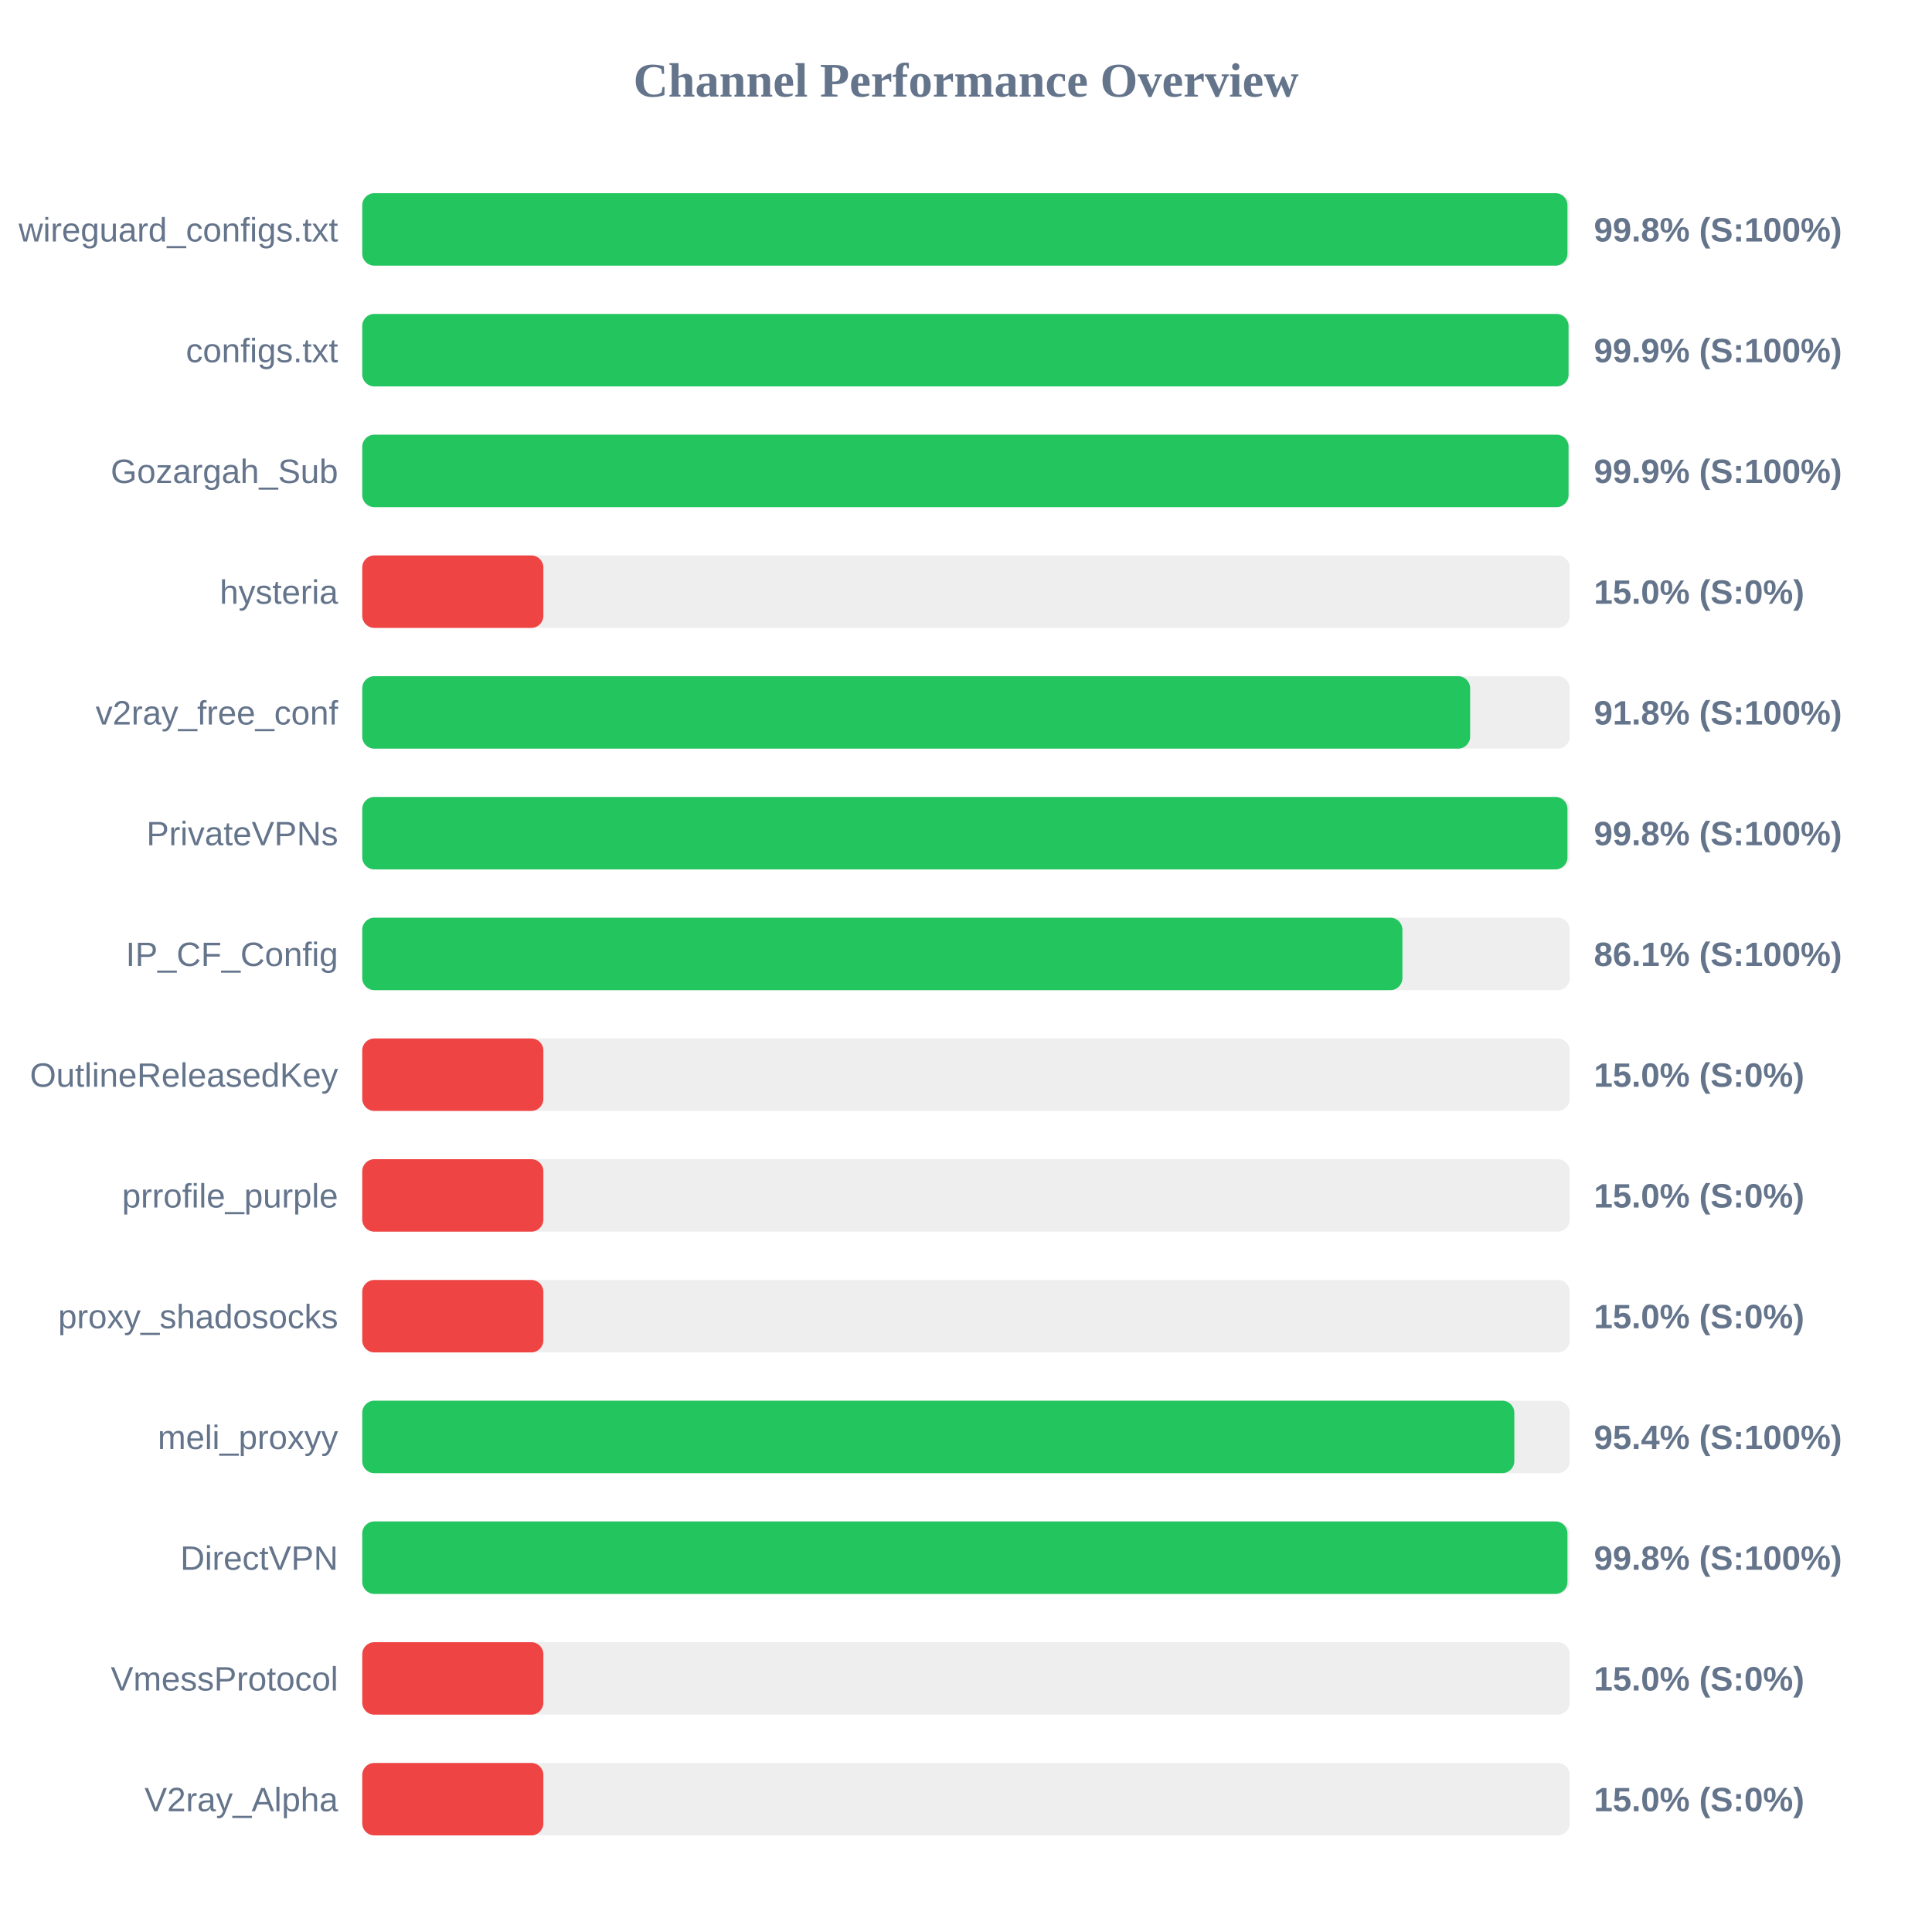
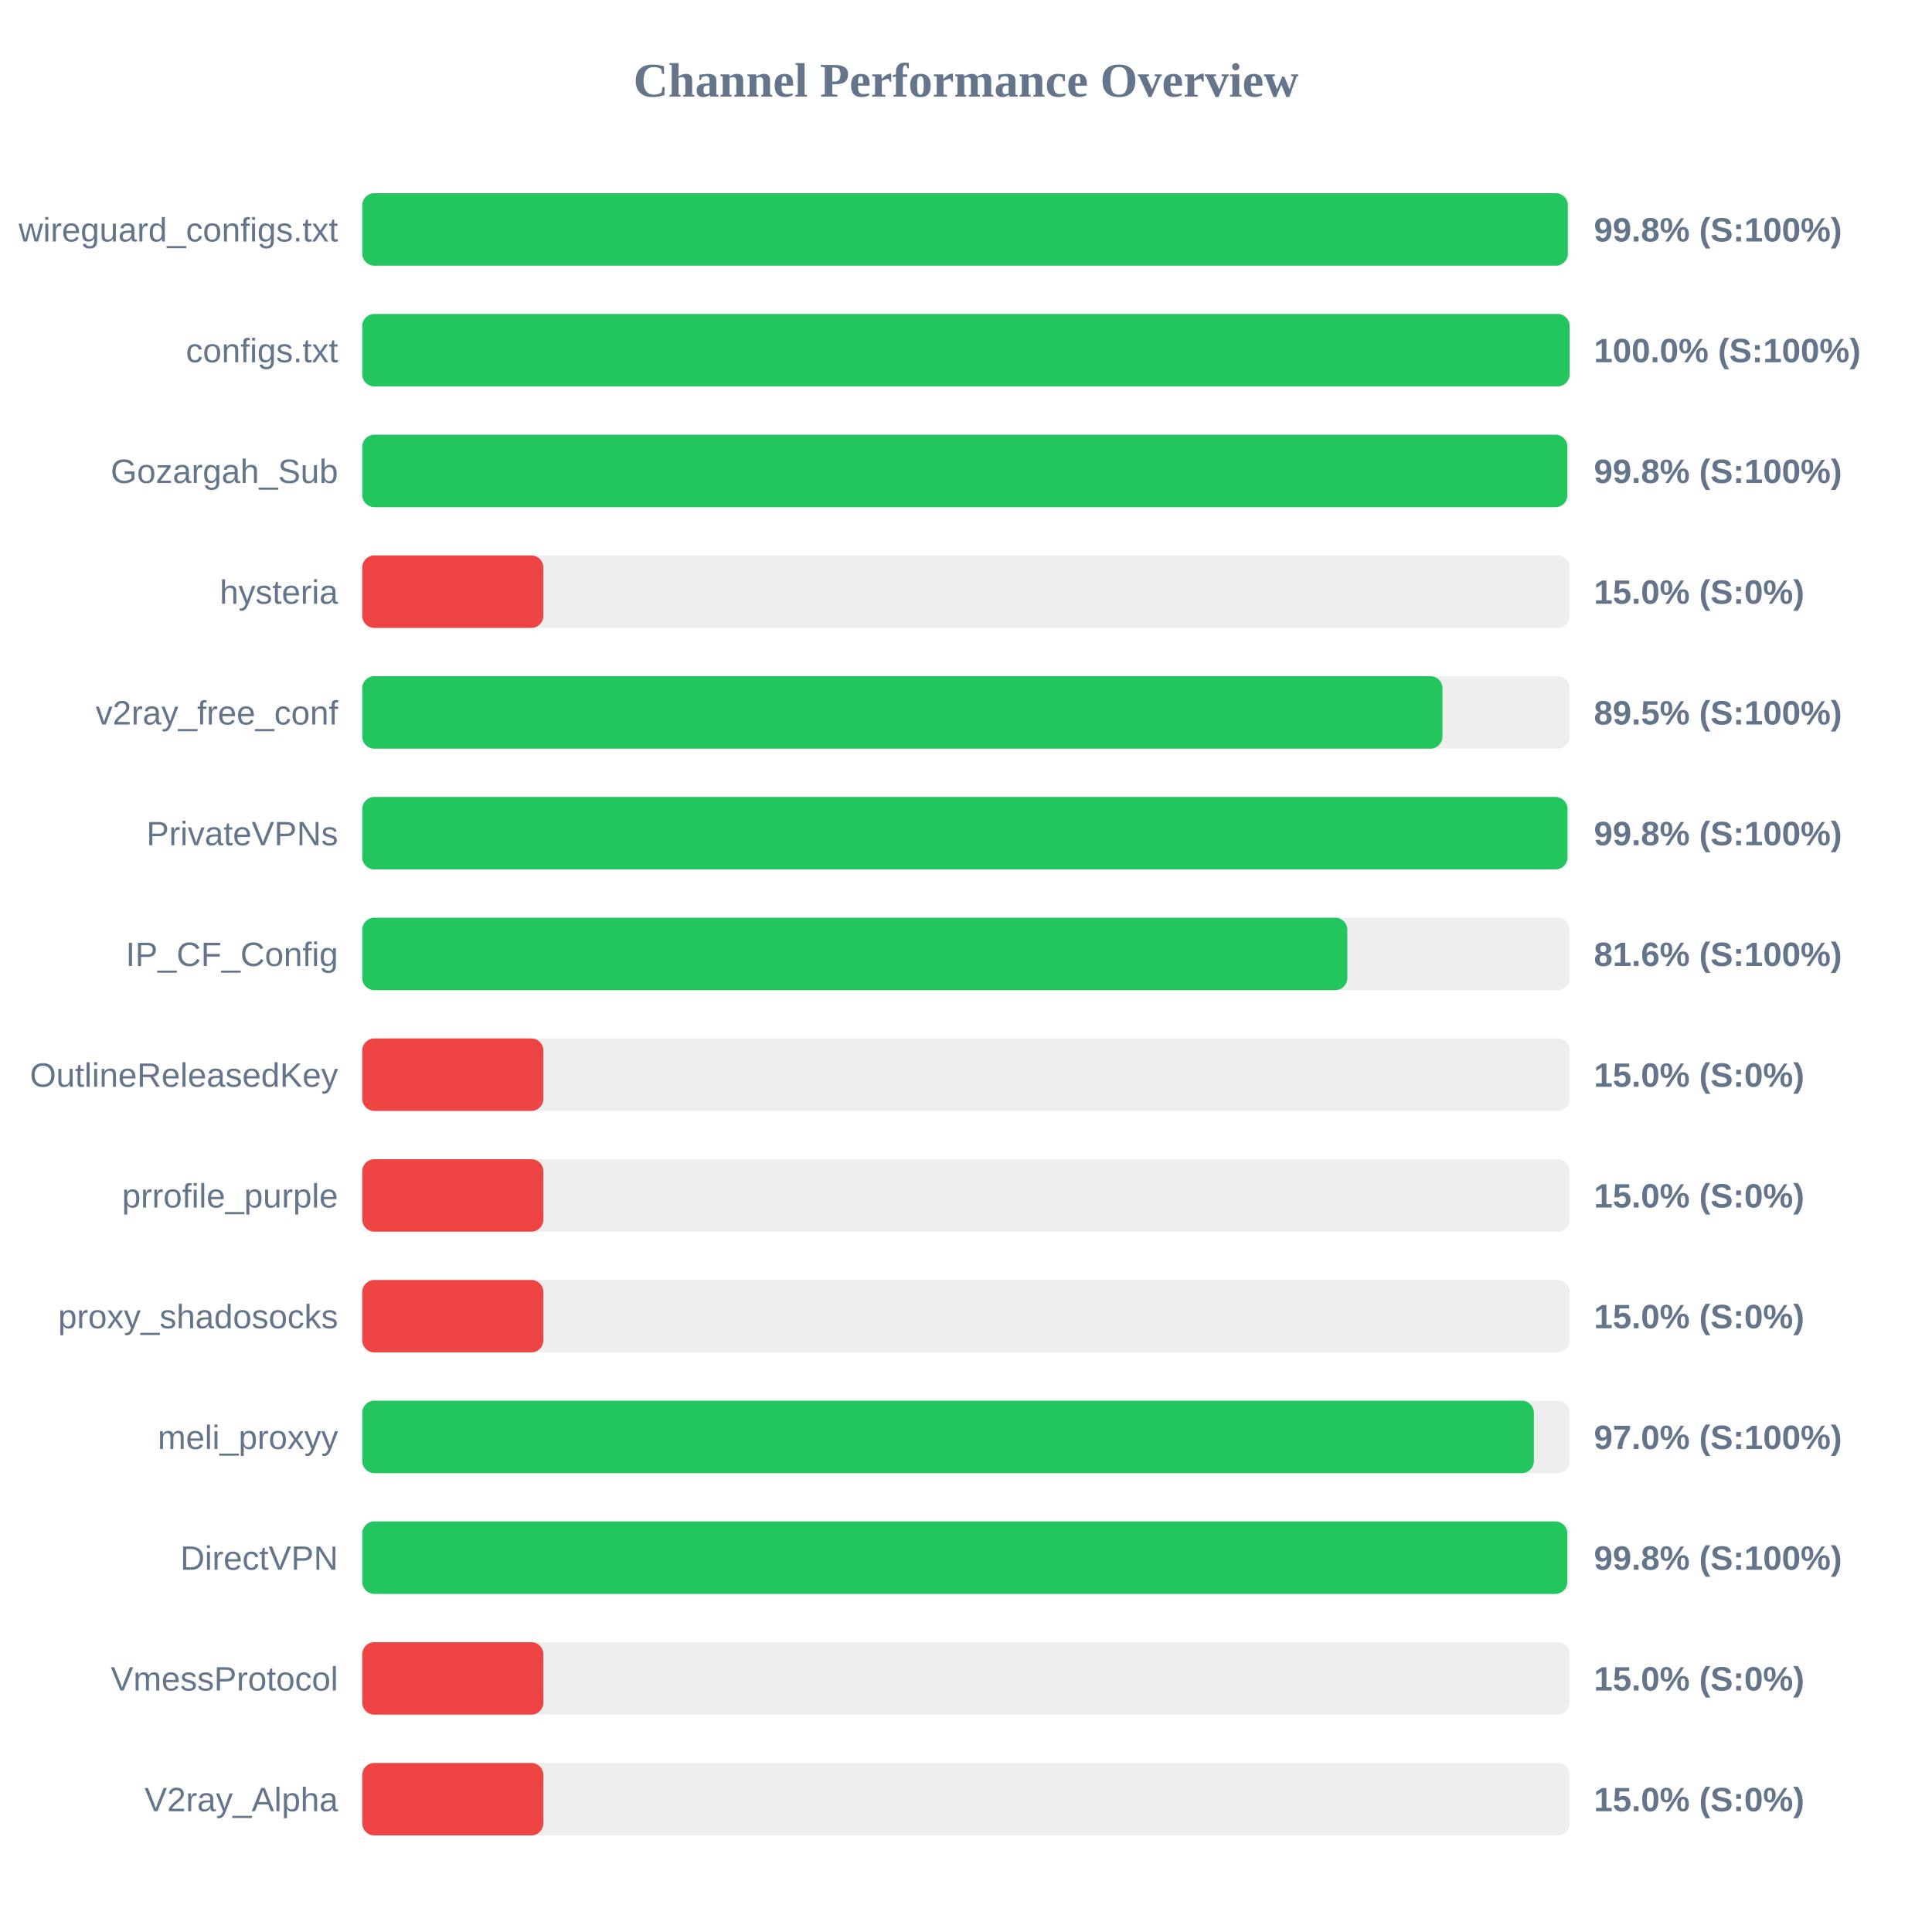
<svg xmlns="http://www.w3.org/2000/svg" width="800" height="800" version="1.1">
  <style>
        .row { font: 14px Arial; fill: #64748b; }
        .score { font: bold 14px Arial; fill: #64748b; }
    </style>
  <text x="400" y="40" text-anchor="middle" font-size="20px" font-weight="bold" fill="#64748b">Channel Performance Overview</text>
  <rect x="150" y="80" width="500" height="30" fill="#eee" rx="5" />
-   <rect x="150" y="80" width="499.05" height="30" fill="#22c55e" rx="5" />
+   <rect x="150" y="80" width="499.2" height="30" fill="#22c55e" rx="5" />
  <text x="140" y="100" text-anchor="end" class="row">wireguard_configs.txt</text>
  <text x="660" y="100" text-anchor="start" class="score">99.8% (S:100%)</text>
  <rect x="150" y="130" width="500" height="30" fill="#eee" rx="5" />
-   <rect x="150" y="130" width="499.5" height="30" fill="#22c55e" rx="5" />
+   <rect x="150" y="130" width="499.95" height="30" fill="#22c55e" rx="5" />
  <text x="140" y="150" text-anchor="end" class="row">configs.txt</text>
-   <text x="660" y="150" text-anchor="start" class="score">99.9% (S:100%)</text>
+   <text x="660" y="150" text-anchor="start" class="score">100.0% (S:100%)</text>
  <rect x="150" y="180" width="500" height="30" fill="#eee" rx="5" />
-   <rect x="150" y="180" width="499.5" height="30" fill="#22c55e" rx="5" />
+   <rect x="150" y="180" width="499.0" height="30" fill="#22c55e" rx="5" />
  <text x="140" y="200" text-anchor="end" class="row">Gozargah_Sub</text>
-   <text x="660" y="200" text-anchor="start" class="score">99.9% (S:100%)</text>
+   <text x="660" y="200" text-anchor="start" class="score">99.8% (S:100%)</text>
  <rect x="150" y="230" width="500" height="30" fill="#eee" rx="5" />
  <rect x="150" y="230" width="75.0" height="30" fill="#ef4444" rx="5" />
  <text x="140" y="250" text-anchor="end" class="row">hysteria</text>
  <text x="660" y="250" text-anchor="start" class="score">15.0% (S:0%)</text>
  <rect x="150" y="280" width="500" height="30" fill="#eee" rx="5" />
-   <rect x="150" y="280" width="458.75" height="30" fill="#22c55e" rx="5" />
+   <rect x="150" y="280" width="447.3" height="30" fill="#22c55e" rx="5" />
  <text x="140" y="300" text-anchor="end" class="row">v2ray_free_conf</text>
-   <text x="660" y="300" text-anchor="start" class="score">91.8% (S:100%)</text>
+   <text x="660" y="300" text-anchor="start" class="score">89.5% (S:100%)</text>
  <rect x="150" y="330" width="500" height="30" fill="#eee" rx="5" />
  <rect x="150" y="330" width="499.05" height="30" fill="#22c55e" rx="5" />
  <text x="140" y="350" text-anchor="end" class="row">PrivateVPNs</text>
  <text x="660" y="350" text-anchor="start" class="score">99.8% (S:100%)</text>
  <rect x="150" y="380" width="500" height="30" fill="#eee" rx="5" />
-   <rect x="150" y="380" width="430.7" height="30" fill="#22c55e" rx="5" />
+   <rect x="150" y="380" width="407.9" height="30" fill="#22c55e" rx="5" />
  <text x="140" y="400" text-anchor="end" class="row">IP_CF_Config</text>
-   <text x="660" y="400" text-anchor="start" class="score">86.1% (S:100%)</text>
+   <text x="660" y="400" text-anchor="start" class="score">81.6% (S:100%)</text>
  <rect x="150" y="430" width="500" height="30" fill="#eee" rx="5" />
  <rect x="150" y="430" width="75.0" height="30" fill="#ef4444" rx="5" />
  <text x="140" y="450" text-anchor="end" class="row">OutlineReleasedKey</text>
  <text x="660" y="450" text-anchor="start" class="score">15.0% (S:0%)</text>
  <rect x="150" y="480" width="500" height="30" fill="#eee" rx="5" />
  <rect x="150" y="480" width="75.0" height="30" fill="#ef4444" rx="5" />
  <text x="140" y="500" text-anchor="end" class="row">prrofile_purple</text>
  <text x="660" y="500" text-anchor="start" class="score">15.0% (S:0%)</text>
  <rect x="150" y="530" width="500" height="30" fill="#eee" rx="5" />
  <rect x="150" y="530" width="75.0" height="30" fill="#ef4444" rx="5" />
  <text x="140" y="550" text-anchor="end" class="row">proxy_shadosocks</text>
  <text x="660" y="550" text-anchor="start" class="score">15.0% (S:0%)</text>
  <rect x="150" y="580" width="500" height="30" fill="#eee" rx="5" />
-   <rect x="150" y="580" width="477.05" height="30" fill="#22c55e" rx="5" />
+   <rect x="150" y="580" width="485.15" height="30" fill="#22c55e" rx="5" />
  <text x="140" y="600" text-anchor="end" class="row">meli_proxyy</text>
-   <text x="660" y="600" text-anchor="start" class="score">95.4% (S:100%)</text>
+   <text x="660" y="600" text-anchor="start" class="score">97.0% (S:100%)</text>
  <rect x="150" y="630" width="500" height="30" fill="#eee" rx="5" />
-   <rect x="150" y="630" width="499.05" height="30" fill="#22c55e" rx="5" />
+   <rect x="150" y="630" width="499.0" height="30" fill="#22c55e" rx="5" />
  <text x="140" y="650" text-anchor="end" class="row">DirectVPN</text>
  <text x="660" y="650" text-anchor="start" class="score">99.8% (S:100%)</text>
  <rect x="150" y="680" width="500" height="30" fill="#eee" rx="5" />
  <rect x="150" y="680" width="75.0" height="30" fill="#ef4444" rx="5" />
  <text x="140" y="700" text-anchor="end" class="row">VmessProtocol</text>
  <text x="660" y="700" text-anchor="start" class="score">15.0% (S:0%)</text>
  <rect x="150" y="730" width="500" height="30" fill="#eee" rx="5" />
  <rect x="150" y="730" width="75.0" height="30" fill="#ef4444" rx="5" />
  <text x="140" y="750" text-anchor="end" class="row">V2ray_Alpha</text>
  <text x="660" y="750" text-anchor="start" class="score">15.0% (S:0%)</text>
</svg>
